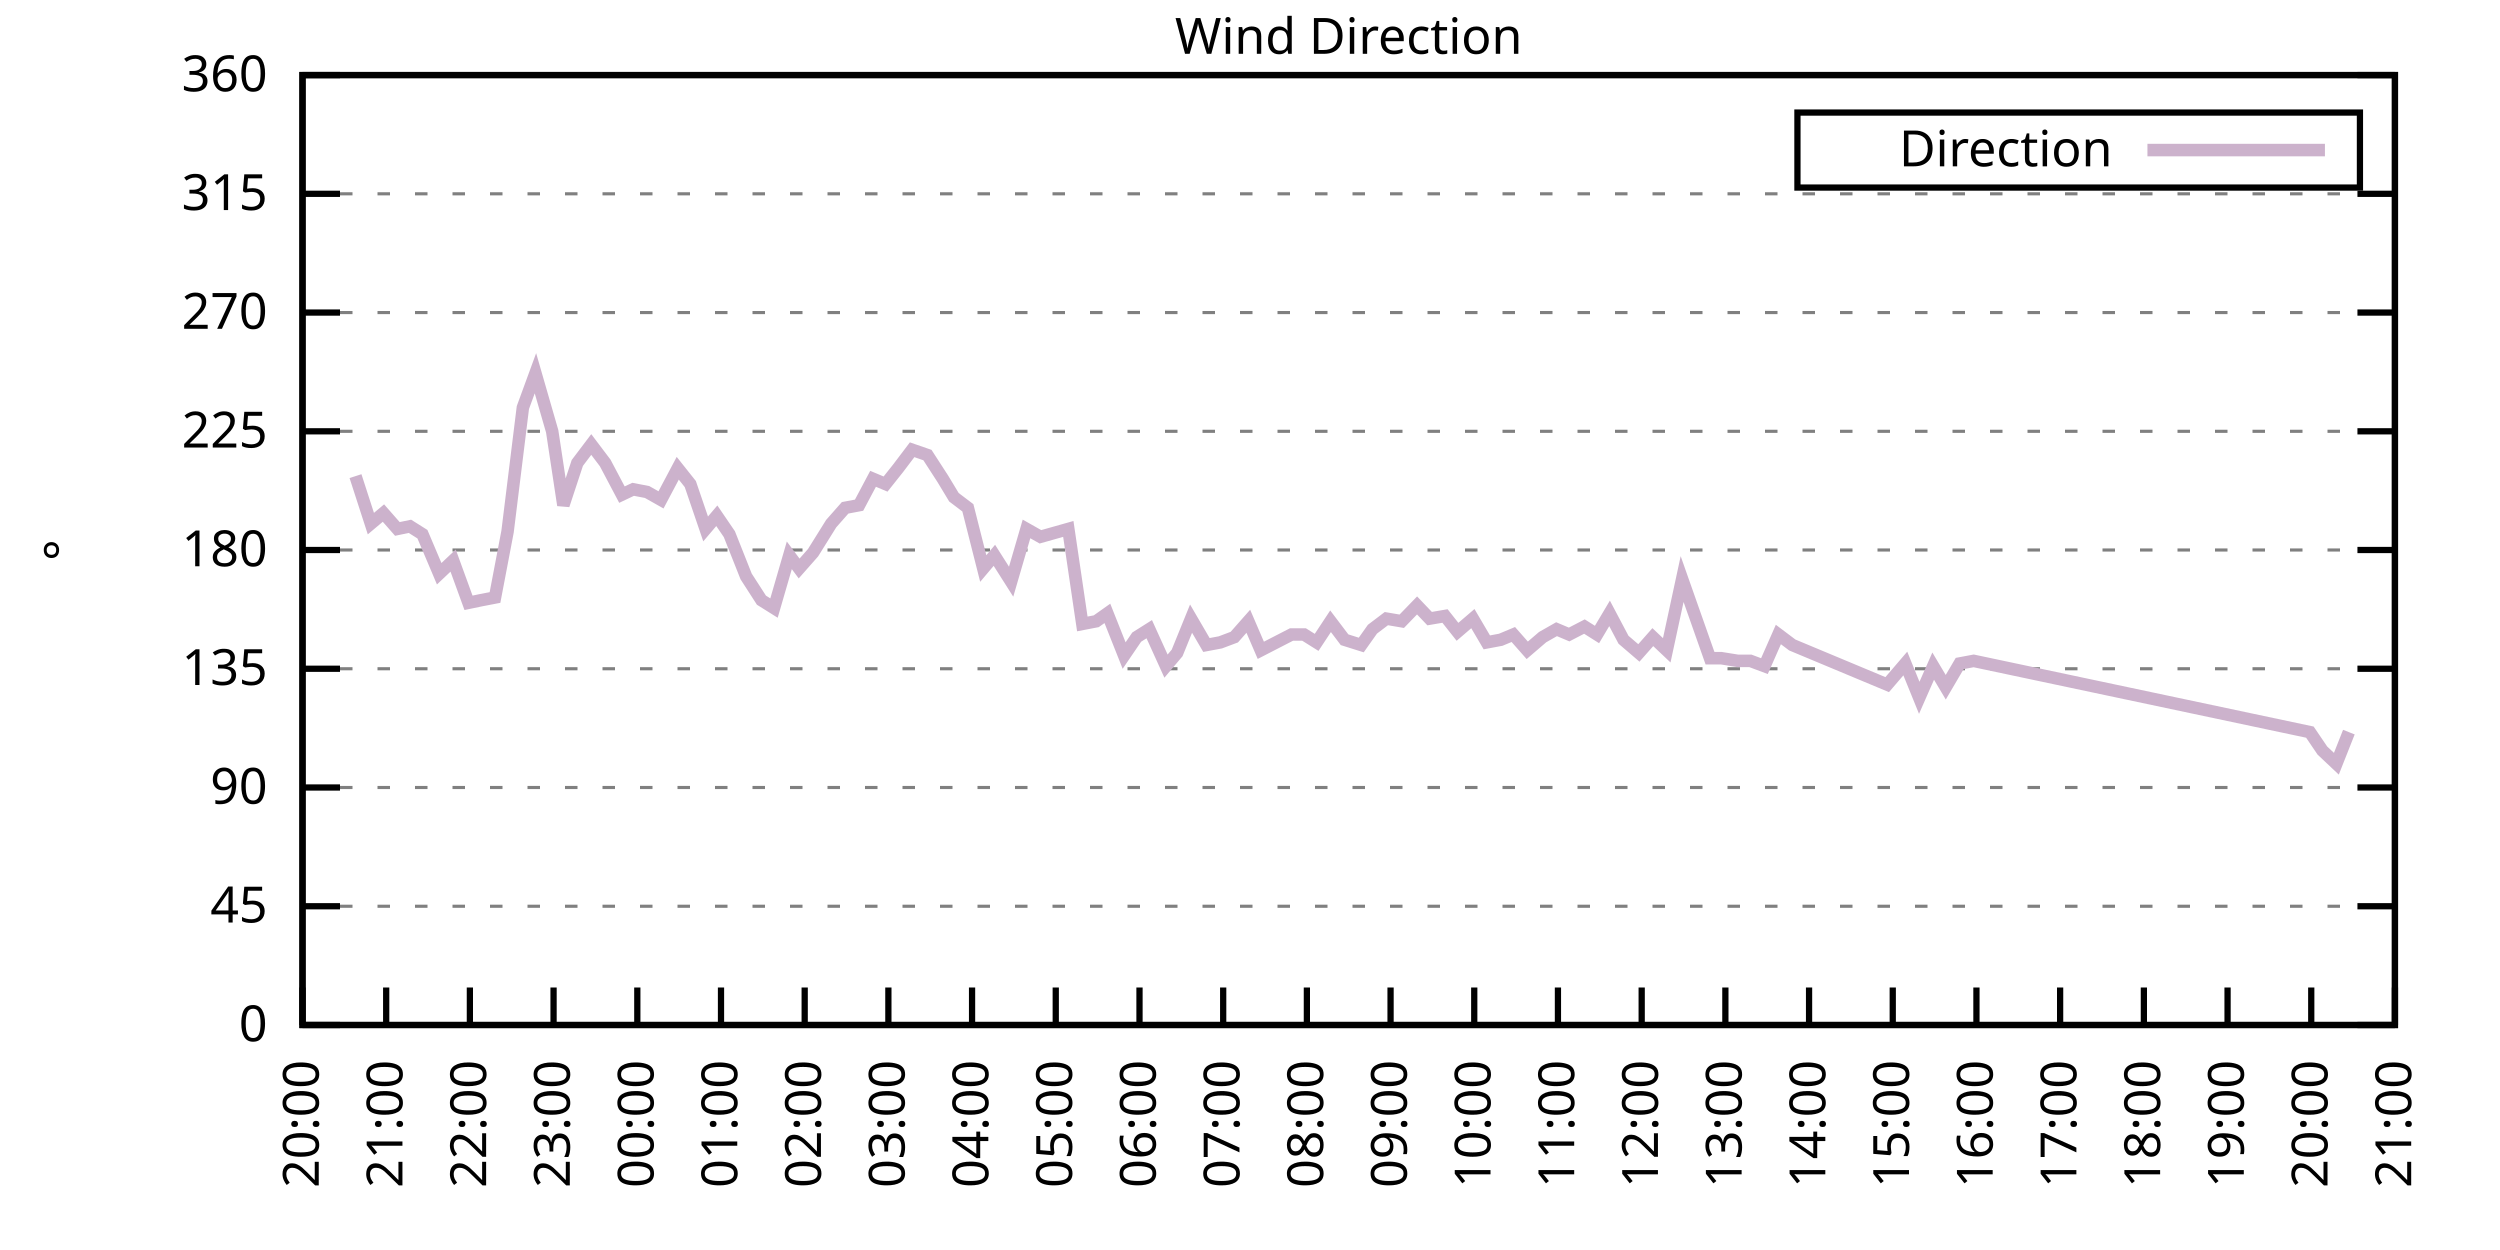
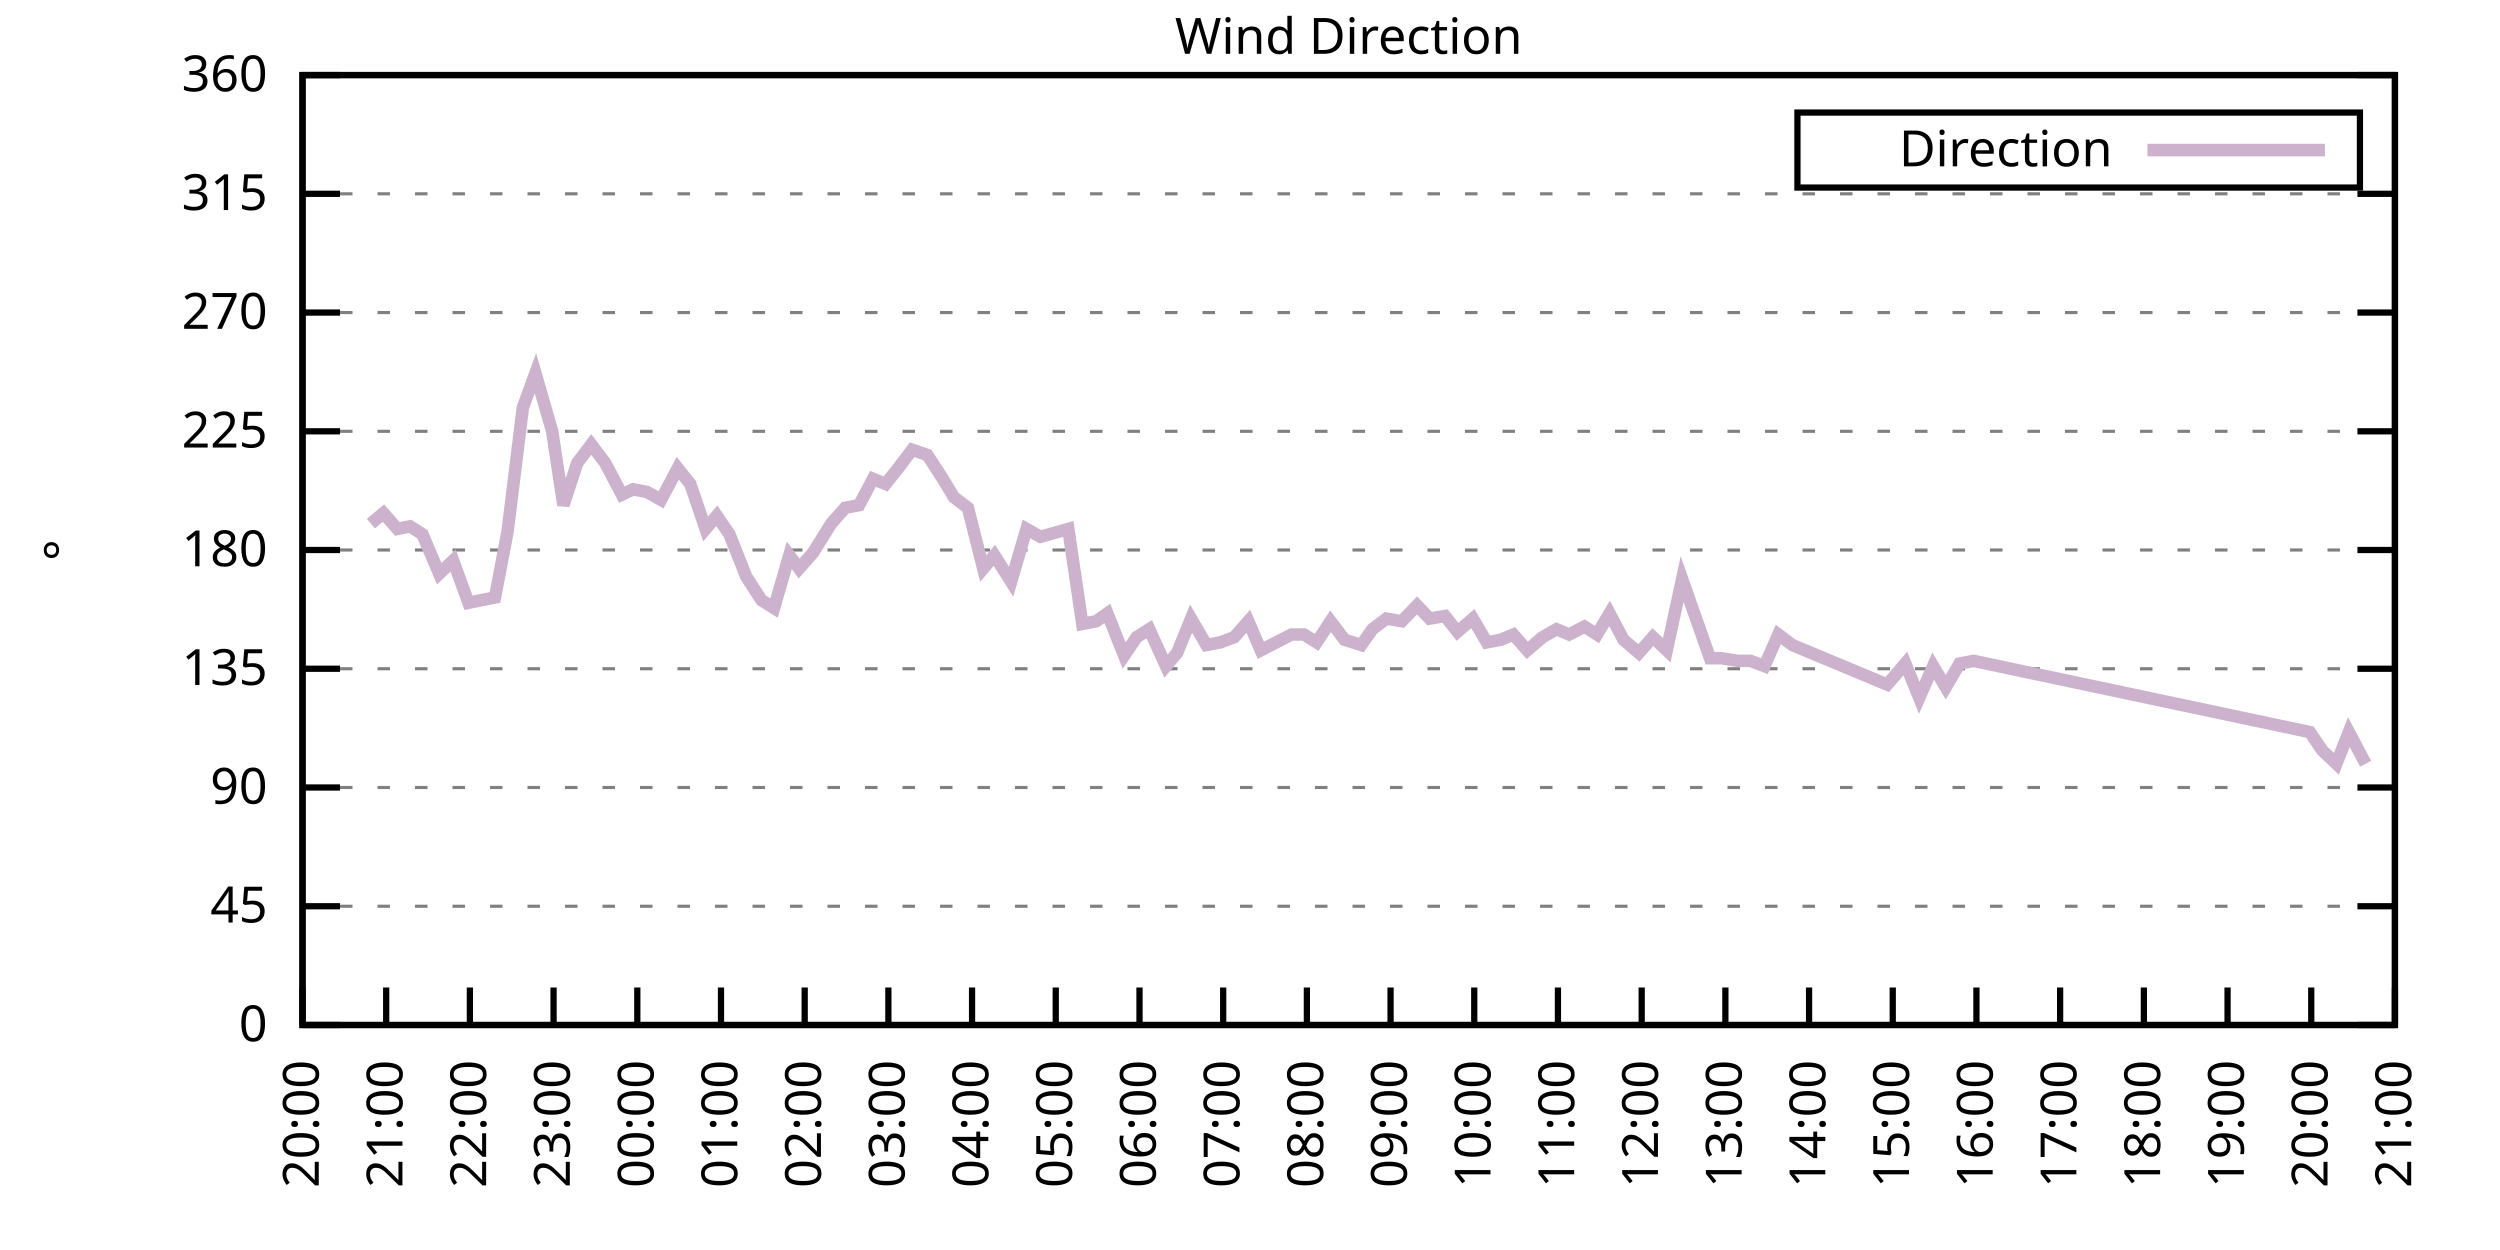
<svg xmlns="http://www.w3.org/2000/svg" xmlns:xlink="http://www.w3.org/1999/xlink" width="400" height="200" viewBox="0 0 400 200">
  <g id="gnuplot_canvas">
    <rect x="0" y="0" width="400" height="200" fill="none" />
    <defs>
      <circle id="gpDot" r="0.5" stroke-width="0.5" stroke="currentColor" />
      <path id="gpPt0" stroke-width="0.333" stroke="currentColor" d="M-1,0 h2 M0,-1 v2" />
      <path id="gpPt1" stroke-width="0.333" stroke="currentColor" d="M-1,-1 L1,1 M1,-1 L-1,1" />
      <path id="gpPt2" stroke-width="0.333" stroke="currentColor" d="M-1,0 L1,0 M0,-1 L0,1 M-1,-1 L1,1 M-1,1 L1,-1" />
      <rect id="gpPt3" stroke-width="0.333" stroke="currentColor" x="-1" y="-1" width="2" height="2" />
      <rect id="gpPt4" stroke-width="0.333" stroke="currentColor" fill="currentColor" x="-1" y="-1" width="2" height="2" />
      <circle id="gpPt5" stroke-width="0.333" stroke="currentColor" cx="0" cy="0" r="1" />
      <use xlink:href="#gpPt5" id="gpPt6" fill="currentColor" stroke="none" />
      <path id="gpPt7" stroke-width="0.333" stroke="currentColor" d="M0,-1.33 L-1.33,0.67 L1.33,0.67 z" />
      <use xlink:href="#gpPt7" id="gpPt8" fill="currentColor" stroke="none" />
      <use xlink:href="#gpPt7" id="gpPt9" stroke="currentColor" transform="rotate(180)" />
      <use xlink:href="#gpPt9" id="gpPt10" fill="currentColor" stroke="none" />
      <use xlink:href="#gpPt3" id="gpPt11" stroke="currentColor" transform="rotate(45)" />
      <use xlink:href="#gpPt11" id="gpPt12" fill="currentColor" stroke="none" />
      <path id="gpPt13" stroke-width="0.333" stroke="currentColor" d="M0,1.330 L1.265,0.411 L0.782,-1.067 L-0.782,-1.076 L-1.265,0.411 z" />
      <use xlink:href="#gpPt13" id="gpPt14" fill="currentColor" stroke="none" />
      <filter id="textbox" filterUnits="objectBoundingBox" x="0" y="0" height="1" width="1">
        <feFlood flood-color="white" flood-opacity="1" result="bgnd" />
        <feComposite in="SourceGraphic" in2="bgnd" operator="atop" />
      </filter>
      <filter id="greybox" filterUnits="objectBoundingBox" x="0" y="0" height="1" width="1">
        <feFlood flood-color="lightgrey" flood-opacity="1" result="grey" />
        <feComposite in="SourceGraphic" in2="grey" operator="atop" />
      </filter>
    </defs>
    <g fill="none" color="white" stroke="currentColor" stroke-width="1.00" stroke-linecap="butt" stroke-linejoin="miter">
</g>
    <g fill="none" color="black" stroke="currentColor" stroke-width="1.00" stroke-linecap="butt" stroke-linejoin="miter">
      <g stroke="none" shape-rendering="crispEdges">
        <polygon fill="rgb(255, 255, 255)" points="48.40,164.00 383.18,164.00 383.18,12.02 48.40,12.02 " />
      </g>
    </g>
    <g fill="none" color="black" stroke="currentColor" stroke-width="1.00" stroke-linecap="butt" stroke-linejoin="miter">
</g>
    <g fill="none" color="black" stroke="black" stroke-width="0.50" stroke-linecap="butt" stroke-linejoin="miter">
</g>
    <g fill="none" color="gray" stroke="currentColor" stroke-width="0.50" stroke-linecap="butt" stroke-linejoin="miter">
      <path stroke="gray" stroke-dasharray="2,4" class="gridline" d="M48.40,164.00 L383.19,164.00  " />
    </g>
    <g fill="none" color="gray" stroke="gray" stroke-width="1.00" stroke-linecap="butt" stroke-linejoin="miter">
</g>
    <g fill="none" color="black" stroke="currentColor" stroke-width="1.00" stroke-linecap="butt" stroke-linejoin="miter">
      <path stroke="black" d="M48.40,164.00 L54.40,164.00 M383.19,164.00 L377.19,164.00  " />
      <g transform="translate(42.80,166.60)" stroke="none" fill="black" font-family="Sans" font-size="8.00" text-anchor="end">
        <text>
          <tspan font-family="Sans"> 0</tspan>
        </text>
      </g>
    </g>
    <g fill="none" color="black" stroke="currentColor" stroke-width="1.00" stroke-linecap="butt" stroke-linejoin="miter">
</g>
    <g fill="none" color="black" stroke="black" stroke-width="0.50" stroke-linecap="butt" stroke-linejoin="miter">
</g>
    <g fill="none" color="gray" stroke="currentColor" stroke-width="0.50" stroke-linecap="butt" stroke-linejoin="miter">
      <path stroke="gray" stroke-dasharray="2,4" class="gridline" d="M48.40,145.00 L383.19,145.00  " />
    </g>
    <g fill="none" color="gray" stroke="gray" stroke-width="1.00" stroke-linecap="butt" stroke-linejoin="miter">
</g>
    <g fill="none" color="black" stroke="currentColor" stroke-width="1.00" stroke-linecap="butt" stroke-linejoin="miter">
      <path stroke="black" d="M48.40,145.00 L54.40,145.00 M383.19,145.00 L377.19,145.00  " />
      <g transform="translate(42.80,147.60)" stroke="none" fill="black" font-family="Sans" font-size="8.00" text-anchor="end">
        <text>
          <tspan font-family="Sans"> 45</tspan>
        </text>
      </g>
    </g>
    <g fill="none" color="black" stroke="currentColor" stroke-width="1.00" stroke-linecap="butt" stroke-linejoin="miter">
</g>
    <g fill="none" color="black" stroke="black" stroke-width="0.50" stroke-linecap="butt" stroke-linejoin="miter">
</g>
    <g fill="none" color="gray" stroke="currentColor" stroke-width="0.50" stroke-linecap="butt" stroke-linejoin="miter">
      <path stroke="gray" stroke-dasharray="2,4" class="gridline" d="M48.40,126.00 L383.19,126.00  " />
    </g>
    <g fill="none" color="gray" stroke="gray" stroke-width="1.00" stroke-linecap="butt" stroke-linejoin="miter">
</g>
    <g fill="none" color="black" stroke="currentColor" stroke-width="1.00" stroke-linecap="butt" stroke-linejoin="miter">
      <path stroke="black" d="M48.40,126.00 L54.40,126.00 M383.19,126.00 L377.19,126.00  " />
      <g transform="translate(42.80,128.60)" stroke="none" fill="black" font-family="Sans" font-size="8.00" text-anchor="end">
        <text>
          <tspan font-family="Sans"> 90</tspan>
        </text>
      </g>
    </g>
    <g fill="none" color="black" stroke="currentColor" stroke-width="1.00" stroke-linecap="butt" stroke-linejoin="miter">
</g>
    <g fill="none" color="black" stroke="black" stroke-width="0.50" stroke-linecap="butt" stroke-linejoin="miter">
</g>
    <g fill="none" color="gray" stroke="currentColor" stroke-width="0.50" stroke-linecap="butt" stroke-linejoin="miter">
      <path stroke="gray" stroke-dasharray="2,4" class="gridline" d="M48.40,107.00 L383.19,107.00  " />
    </g>
    <g fill="none" color="gray" stroke="gray" stroke-width="1.00" stroke-linecap="butt" stroke-linejoin="miter">
</g>
    <g fill="none" color="black" stroke="currentColor" stroke-width="1.00" stroke-linecap="butt" stroke-linejoin="miter">
      <path stroke="black" d="M48.40,107.00 L54.40,107.00 M383.19,107.00 L377.19,107.00  " />
      <g transform="translate(42.80,109.60)" stroke="none" fill="black" font-family="Sans" font-size="8.00" text-anchor="end">
        <text>
          <tspan font-family="Sans"> 135</tspan>
        </text>
      </g>
    </g>
    <g fill="none" color="black" stroke="currentColor" stroke-width="1.00" stroke-linecap="butt" stroke-linejoin="miter">
</g>
    <g fill="none" color="black" stroke="black" stroke-width="0.50" stroke-linecap="butt" stroke-linejoin="miter">
</g>
    <g fill="none" color="gray" stroke="currentColor" stroke-width="0.50" stroke-linecap="butt" stroke-linejoin="miter">
      <path stroke="gray" stroke-dasharray="2,4" class="gridline" d="M48.40,88.00 L383.19,88.00  " />
    </g>
    <g fill="none" color="gray" stroke="gray" stroke-width="1.00" stroke-linecap="butt" stroke-linejoin="miter">
</g>
    <g fill="none" color="black" stroke="currentColor" stroke-width="1.00" stroke-linecap="butt" stroke-linejoin="miter">
      <path stroke="black" d="M48.40,88.00 L54.40,88.00 M383.19,88.00 L377.19,88.00  " />
      <g transform="translate(42.80,90.60)" stroke="none" fill="black" font-family="Sans" font-size="8.00" text-anchor="end">
        <text>
          <tspan font-family="Sans"> 180</tspan>
        </text>
      </g>
    </g>
    <g fill="none" color="black" stroke="currentColor" stroke-width="1.00" stroke-linecap="butt" stroke-linejoin="miter">
</g>
    <g fill="none" color="black" stroke="black" stroke-width="0.50" stroke-linecap="butt" stroke-linejoin="miter">
</g>
    <g fill="none" color="gray" stroke="currentColor" stroke-width="0.50" stroke-linecap="butt" stroke-linejoin="miter">
      <path stroke="gray" stroke-dasharray="2,4" class="gridline" d="M48.40,69.01 L383.19,69.01  " />
    </g>
    <g fill="none" color="gray" stroke="gray" stroke-width="1.00" stroke-linecap="butt" stroke-linejoin="miter">
</g>
    <g fill="none" color="black" stroke="currentColor" stroke-width="1.00" stroke-linecap="butt" stroke-linejoin="miter">
      <path stroke="black" d="M48.40,69.01 L54.40,69.01 M383.19,69.01 L377.19,69.01  " />
      <g transform="translate(42.80,71.61)" stroke="none" fill="black" font-family="Sans" font-size="8.00" text-anchor="end">
        <text>
          <tspan font-family="Sans"> 225</tspan>
        </text>
      </g>
    </g>
    <g fill="none" color="black" stroke="currentColor" stroke-width="1.00" stroke-linecap="butt" stroke-linejoin="miter">
</g>
    <g fill="none" color="black" stroke="black" stroke-width="0.50" stroke-linecap="butt" stroke-linejoin="miter">
</g>
    <g fill="none" color="gray" stroke="currentColor" stroke-width="0.50" stroke-linecap="butt" stroke-linejoin="miter">
      <path stroke="gray" stroke-dasharray="2,4" class="gridline" d="M48.40,50.01 L383.19,50.01  " />
    </g>
    <g fill="none" color="gray" stroke="gray" stroke-width="1.00" stroke-linecap="butt" stroke-linejoin="miter">
</g>
    <g fill="none" color="black" stroke="currentColor" stroke-width="1.00" stroke-linecap="butt" stroke-linejoin="miter">
      <path stroke="black" d="M48.40,50.01 L54.40,50.01 M383.19,50.01 L377.19,50.01  " />
      <g transform="translate(42.80,52.61)" stroke="none" fill="black" font-family="Sans" font-size="8.00" text-anchor="end">
        <text>
          <tspan font-family="Sans"> 270</tspan>
        </text>
      </g>
    </g>
    <g fill="none" color="black" stroke="currentColor" stroke-width="1.00" stroke-linecap="butt" stroke-linejoin="miter">
</g>
    <g fill="none" color="black" stroke="black" stroke-width="0.50" stroke-linecap="butt" stroke-linejoin="miter">
</g>
    <g fill="none" color="gray" stroke="currentColor" stroke-width="0.50" stroke-linecap="butt" stroke-linejoin="miter">
      <path stroke="gray" stroke-dasharray="2,4" class="gridline" d="M48.40,31.01 L383.19,31.01  " />
    </g>
    <g fill="none" color="gray" stroke="gray" stroke-width="1.00" stroke-linecap="butt" stroke-linejoin="miter">
</g>
    <g fill="none" color="black" stroke="currentColor" stroke-width="1.00" stroke-linecap="butt" stroke-linejoin="miter">
      <path stroke="black" d="M48.40,31.01 L54.40,31.01 M383.19,31.01 L377.19,31.01  " />
      <g transform="translate(42.80,33.61)" stroke="none" fill="black" font-family="Sans" font-size="8.00" text-anchor="end">
        <text>
          <tspan font-family="Sans"> 315</tspan>
        </text>
      </g>
    </g>
    <g fill="none" color="black" stroke="currentColor" stroke-width="1.00" stroke-linecap="butt" stroke-linejoin="miter">
</g>
    <g fill="none" color="black" stroke="black" stroke-width="0.50" stroke-linecap="butt" stroke-linejoin="miter">
</g>
    <g fill="none" color="gray" stroke="currentColor" stroke-width="0.50" stroke-linecap="butt" stroke-linejoin="miter">
      <path stroke="gray" stroke-dasharray="2,4" class="gridline" d="M48.40,12.01 L383.19,12.01  " />
    </g>
    <g fill="none" color="gray" stroke="gray" stroke-width="1.00" stroke-linecap="butt" stroke-linejoin="miter">
</g>
    <g fill="none" color="black" stroke="currentColor" stroke-width="1.00" stroke-linecap="butt" stroke-linejoin="miter">
      <path stroke="black" d="M48.40,12.01 L54.40,12.01 M383.19,12.01 L377.19,12.01  " />
      <g transform="translate(42.80,14.61)" stroke="none" fill="black" font-family="Sans" font-size="8.00" text-anchor="end">
        <text>
          <tspan font-family="Sans"> 360</tspan>
        </text>
      </g>
    </g>
    <g fill="none" color="black" stroke="currentColor" stroke-width="1.00" stroke-linecap="butt" stroke-linejoin="miter">
      <path stroke="black" d="M48.40,164.00 L48.40,158.00  " />
      <g transform="translate(51.00,169.60) rotate(270.00)" stroke="none" fill="black" font-family="Sans" font-size="8.00" text-anchor="end">
        <text>
          <tspan font-family="Sans">20:00</tspan>
        </text>
      </g>
    </g>
    <g fill="none" color="black" stroke="currentColor" stroke-width="1.00" stroke-linecap="butt" stroke-linejoin="miter">
      <path stroke="black" d="M61.79,164.00 L61.79,158.00  " />
      <g transform="translate(64.39,169.60) rotate(270.00)" stroke="none" fill="black" font-family="Sans" font-size="8.00" text-anchor="end">
        <text>
          <tspan font-family="Sans">21:00</tspan>
        </text>
      </g>
    </g>
    <g fill="none" color="black" stroke="currentColor" stroke-width="1.00" stroke-linecap="butt" stroke-linejoin="miter">
      <path stroke="black" d="M75.18,164.00 L75.18,158.00  " />
      <g transform="translate(77.78,169.60) rotate(270.00)" stroke="none" fill="black" font-family="Sans" font-size="8.00" text-anchor="end">
        <text>
          <tspan font-family="Sans">22:00</tspan>
        </text>
      </g>
    </g>
    <g fill="none" color="black" stroke="currentColor" stroke-width="1.00" stroke-linecap="butt" stroke-linejoin="miter">
      <path stroke="black" d="M88.57,164.00 L88.57,158.00  " />
      <g transform="translate(91.17,169.60) rotate(270.00)" stroke="none" fill="black" font-family="Sans" font-size="8.00" text-anchor="end">
        <text>
          <tspan font-family="Sans">23:00</tspan>
        </text>
      </g>
    </g>
    <g fill="none" color="black" stroke="currentColor" stroke-width="1.00" stroke-linecap="butt" stroke-linejoin="miter">
      <path stroke="black" d="M101.97,164.00 L101.97,158.00  " />
      <g transform="translate(104.57,169.60) rotate(270.00)" stroke="none" fill="black" font-family="Sans" font-size="8.00" text-anchor="end">
        <text>
          <tspan font-family="Sans">00:00</tspan>
        </text>
      </g>
    </g>
    <g fill="none" color="black" stroke="currentColor" stroke-width="1.00" stroke-linecap="butt" stroke-linejoin="miter">
      <path stroke="black" d="M115.36,164.00 L115.36,158.00  " />
      <g transform="translate(117.96,169.60) rotate(270.00)" stroke="none" fill="black" font-family="Sans" font-size="8.00" text-anchor="end">
        <text>
          <tspan font-family="Sans">01:00</tspan>
        </text>
      </g>
    </g>
    <g fill="none" color="black" stroke="currentColor" stroke-width="1.00" stroke-linecap="butt" stroke-linejoin="miter">
      <path stroke="black" d="M128.75,164.00 L128.75,158.00  " />
      <g transform="translate(131.35,169.60) rotate(270.00)" stroke="none" fill="black" font-family="Sans" font-size="8.00" text-anchor="end">
        <text>
          <tspan font-family="Sans">02:00</tspan>
        </text>
      </g>
    </g>
    <g fill="none" color="black" stroke="currentColor" stroke-width="1.00" stroke-linecap="butt" stroke-linejoin="miter">
      <path stroke="black" d="M142.14,164.00 L142.14,158.00  " />
      <g transform="translate(144.74,169.60) rotate(270.00)" stroke="none" fill="black" font-family="Sans" font-size="8.00" text-anchor="end">
        <text>
          <tspan font-family="Sans">03:00</tspan>
        </text>
      </g>
    </g>
    <g fill="none" color="black" stroke="currentColor" stroke-width="1.00" stroke-linecap="butt" stroke-linejoin="miter">
      <path stroke="black" d="M155.53,164.00 L155.53,158.00  " />
      <g transform="translate(158.13,169.60) rotate(270.00)" stroke="none" fill="black" font-family="Sans" font-size="8.00" text-anchor="end">
        <text>
          <tspan font-family="Sans">04:00</tspan>
        </text>
      </g>
    </g>
    <g fill="none" color="black" stroke="currentColor" stroke-width="1.00" stroke-linecap="butt" stroke-linejoin="miter">
      <path stroke="black" d="M168.92,164.00 L168.92,158.00  " />
      <g transform="translate(171.52,169.60) rotate(270.00)" stroke="none" fill="black" font-family="Sans" font-size="8.00" text-anchor="end">
        <text>
          <tspan font-family="Sans">05:00</tspan>
        </text>
      </g>
    </g>
    <g fill="none" color="black" stroke="currentColor" stroke-width="1.00" stroke-linecap="butt" stroke-linejoin="miter">
      <path stroke="black" d="M182.32,164.00 L182.32,158.00  " />
      <g transform="translate(184.92,169.60) rotate(270.00)" stroke="none" fill="black" font-family="Sans" font-size="8.00" text-anchor="end">
        <text>
          <tspan font-family="Sans">06:00</tspan>
        </text>
      </g>
    </g>
    <g fill="none" color="black" stroke="currentColor" stroke-width="1.00" stroke-linecap="butt" stroke-linejoin="miter">
      <path stroke="black" d="M195.71,164.00 L195.71,158.00  " />
      <g transform="translate(198.31,169.60) rotate(270.00)" stroke="none" fill="black" font-family="Sans" font-size="8.00" text-anchor="end">
        <text>
          <tspan font-family="Sans">07:00</tspan>
        </text>
      </g>
    </g>
    <g fill="none" color="black" stroke="currentColor" stroke-width="1.00" stroke-linecap="butt" stroke-linejoin="miter">
      <path stroke="black" d="M209.10,164.00 L209.10,158.00  " />
      <g transform="translate(211.70,169.60) rotate(270.00)" stroke="none" fill="black" font-family="Sans" font-size="8.00" text-anchor="end">
        <text>
          <tspan font-family="Sans">08:00</tspan>
        </text>
      </g>
    </g>
    <g fill="none" color="black" stroke="currentColor" stroke-width="1.00" stroke-linecap="butt" stroke-linejoin="miter">
      <path stroke="black" d="M222.49,164.00 L222.49,158.00  " />
      <g transform="translate(225.09,169.60) rotate(270.00)" stroke="none" fill="black" font-family="Sans" font-size="8.00" text-anchor="end">
        <text>
          <tspan font-family="Sans">09:00</tspan>
        </text>
      </g>
    </g>
    <g fill="none" color="black" stroke="currentColor" stroke-width="1.00" stroke-linecap="butt" stroke-linejoin="miter">
      <path stroke="black" d="M235.88,164.00 L235.88,158.00  " />
      <g transform="translate(238.48,169.60) rotate(270.00)" stroke="none" fill="black" font-family="Sans" font-size="8.00" text-anchor="end">
        <text>
          <tspan font-family="Sans">10:00</tspan>
        </text>
      </g>
    </g>
    <g fill="none" color="black" stroke="currentColor" stroke-width="1.00" stroke-linecap="butt" stroke-linejoin="miter">
      <path stroke="black" d="M249.27,164.00 L249.27,158.00  " />
      <g transform="translate(251.87,169.60) rotate(270.00)" stroke="none" fill="black" font-family="Sans" font-size="8.00" text-anchor="end">
        <text>
          <tspan font-family="Sans">11:00</tspan>
        </text>
      </g>
    </g>
    <g fill="none" color="black" stroke="currentColor" stroke-width="1.00" stroke-linecap="butt" stroke-linejoin="miter">
      <path stroke="black" d="M262.67,164.00 L262.67,158.00  " />
      <g transform="translate(265.27,169.60) rotate(270.00)" stroke="none" fill="black" font-family="Sans" font-size="8.00" text-anchor="end">
        <text>
          <tspan font-family="Sans">12:00</tspan>
        </text>
      </g>
    </g>
    <g fill="none" color="black" stroke="currentColor" stroke-width="1.00" stroke-linecap="butt" stroke-linejoin="miter">
      <path stroke="black" d="M276.06,164.00 L276.06,158.00  " />
      <g transform="translate(278.66,169.60) rotate(270.00)" stroke="none" fill="black" font-family="Sans" font-size="8.00" text-anchor="end">
        <text>
          <tspan font-family="Sans">13:00</tspan>
        </text>
      </g>
    </g>
    <g fill="none" color="black" stroke="currentColor" stroke-width="1.00" stroke-linecap="butt" stroke-linejoin="miter">
      <path stroke="black" d="M289.45,164.00 L289.45,158.00  " />
      <g transform="translate(292.05,169.60) rotate(270.00)" stroke="none" fill="black" font-family="Sans" font-size="8.00" text-anchor="end">
        <text>
          <tspan font-family="Sans">14:00</tspan>
        </text>
      </g>
    </g>
    <g fill="none" color="black" stroke="currentColor" stroke-width="1.00" stroke-linecap="butt" stroke-linejoin="miter">
      <path stroke="black" d="M302.84,164.00 L302.84,158.00  " />
      <g transform="translate(305.44,169.60) rotate(270.00)" stroke="none" fill="black" font-family="Sans" font-size="8.00" text-anchor="end">
        <text>
          <tspan font-family="Sans">15:00</tspan>
        </text>
      </g>
    </g>
    <g fill="none" color="black" stroke="currentColor" stroke-width="1.00" stroke-linecap="butt" stroke-linejoin="miter">
      <path stroke="black" d="M316.23,164.00 L316.23,158.00  " />
      <g transform="translate(318.83,169.60) rotate(270.00)" stroke="none" fill="black" font-family="Sans" font-size="8.00" text-anchor="end">
        <text>
          <tspan font-family="Sans">16:00</tspan>
        </text>
      </g>
    </g>
    <g fill="none" color="black" stroke="currentColor" stroke-width="1.00" stroke-linecap="butt" stroke-linejoin="miter">
      <path stroke="black" d="M329.62,164.00 L329.62,158.00  " />
      <g transform="translate(332.22,169.60) rotate(270.00)" stroke="none" fill="black" font-family="Sans" font-size="8.00" text-anchor="end">
        <text>
          <tspan font-family="Sans">17:00</tspan>
        </text>
      </g>
    </g>
    <g fill="none" color="black" stroke="currentColor" stroke-width="1.00" stroke-linecap="butt" stroke-linejoin="miter">
      <path stroke="black" d="M343.02,164.00 L343.02,158.00  " />
      <g transform="translate(345.62,169.60) rotate(270.00)" stroke="none" fill="black" font-family="Sans" font-size="8.00" text-anchor="end">
        <text>
          <tspan font-family="Sans">18:00</tspan>
        </text>
      </g>
    </g>
    <g fill="none" color="black" stroke="currentColor" stroke-width="1.00" stroke-linecap="butt" stroke-linejoin="miter">
      <path stroke="black" d="M356.41,164.00 L356.41,158.00  " />
      <g transform="translate(359.01,169.60) rotate(270.00)" stroke="none" fill="black" font-family="Sans" font-size="8.00" text-anchor="end">
        <text>
          <tspan font-family="Sans">19:00</tspan>
        </text>
      </g>
    </g>
    <g fill="none" color="black" stroke="currentColor" stroke-width="1.00" stroke-linecap="butt" stroke-linejoin="miter">
      <path stroke="black" d="M369.80,164.00 L369.80,158.00  " />
      <g transform="translate(372.40,169.60) rotate(270.00)" stroke="none" fill="black" font-family="Sans" font-size="8.00" text-anchor="end">
        <text>
          <tspan font-family="Sans">20:00</tspan>
        </text>
      </g>
    </g>
    <g fill="none" color="black" stroke="currentColor" stroke-width="1.00" stroke-linecap="butt" stroke-linejoin="miter">
      <path stroke="black" d="M383.19,164.00 L383.19,158.00  " />
      <g transform="translate(385.79,169.60) rotate(270.00)" stroke="none" fill="black" font-family="Sans" font-size="8.00" text-anchor="end">
        <text>
          <tspan font-family="Sans">21:00</tspan>
        </text>
      </g>
    </g>
    <g fill="none" color="black" stroke="currentColor" stroke-width="1.00" stroke-linecap="butt" stroke-linejoin="miter">
</g>
    <g fill="none" color="black" stroke="currentColor" stroke-width="1.00" stroke-linecap="butt" stroke-linejoin="miter">
      <path stroke="black" d="M48.40,12.01 L48.40,164.00 L383.19,164.00 L383.19,12.01 L48.40,12.01 Z  " />
    </g>
    <g fill="none" color="black" stroke="currentColor" stroke-width="1.00" stroke-linecap="butt" stroke-linejoin="miter">
</g>
    <g fill="none" color="black" stroke="currentColor" stroke-width="1.00" stroke-linecap="butt" stroke-linejoin="miter">
      <path stroke="black" d="M287.59,30.01 L287.59,18.01 L377.59,18.01 L377.59,30.01 L287.59,30.01 Z  " />
    </g>
    <g id="Wind_direction_plot_1">
      <g fill="none" color="white" stroke="black" stroke-width="2.00" stroke-linecap="butt" stroke-linejoin="miter">
</g>
      <g fill="none" color="black" stroke="currentColor" stroke-width="2.00" stroke-linecap="butt" stroke-linejoin="miter">
        <g transform="translate(337.99,26.61)" stroke="none" fill="black" font-family="Sans" font-size="8.00" text-anchor="end">
          <text>
            <tspan font-family="Sans">Direction</tspan>
          </text>
        </g>
      </g>
      <g fill="none" color="black" stroke="currentColor" stroke-width="2.00" stroke-linecap="butt" stroke-linejoin="miter">
-         <path stroke="rgb(204, 178, 204)" d="M343.59,24.01 L371.99,24.01 M56.88,76.18 L59.34,83.78 L61.35,82.09 L63.58,84.63 L65.59,84.21 L67.59,85.47   L70.27,91.80 L72.50,89.69 L74.96,96.45 L76.97,96.03 L79.20,95.60 L81.21,85.05 L83.66,65.21 L85.67,59.72   L88.35,69.01 L90.14,80.83 L92.37,74.07 L94.60,71.12 L96.83,74.07 L99.51,79.14 L101.30,78.29 L103.53,78.72   L105.76,79.98 L108.44,74.92 L110.45,77.45 L112.90,84.63 L114.69,82.52 L116.70,85.47 L119.38,92.23 L121.83,96.03   L123.84,97.29 L126.29,88.85 L127.86,90.96 L130.09,88.43 L132.99,83.78 L135.22,81.25 L137.45,80.83 L139.69,76.61   L141.69,77.45 L143.70,74.92 L145.94,71.96 L148.39,72.81 L150.85,76.61 L152.63,79.56 L154.86,81.25 L157.32,90.96   L159.10,88.85 L161.78,93.07 L164.24,84.63 L166.47,85.89 L170.93,84.63 L173.17,99.83 L175.40,99.40 L177.18,98.14   L179.86,104.89 L181.87,101.94 L183.88,100.67 L186.56,106.58 L188.34,104.47 L190.57,98.98 L193.03,103.20 L195.26,102.78   L197.49,101.94 L199.73,99.40 L201.73,104.05 L206.64,101.52 L208.65,101.52 L210.66,102.78 L212.89,99.40 L215.13,102.36   L217.80,103.20 L219.59,100.67 L221.82,98.98 L224.28,99.40 L226.73,96.87 L228.74,98.98 L231.20,98.56 L233.20,101.09   L235.66,98.98 L237.89,102.78 L240.12,102.36 L242.13,101.52 L244.36,104.05 L246.82,101.94 L249.05,100.67 L251.06,101.52   L253.51,100.25 L255.52,101.52 L257.53,98.14 L259.76,102.36 L262.22,104.47 L264.45,101.94 L266.68,104.05 L269.14,92.65   L273.60,105.31 L275.39,105.31 L278.07,105.74 L280.07,105.74 L282.31,106.58 L284.54,101.52 L286.77,103.20 L301.95,109.54   L304.85,106.16 L307.08,111.65 L309.31,106.58 L311.32,109.96 L313.55,106.16 L315.79,105.74 L369.58,117.14 L371.58,120.09   L373.82,122.20 L375.82,117.14  " />
+         <path stroke="rgb(204, 178, 204)" d="M343.59,24.01 L371.99,24.01 M59.34,83.78 L61.35,82.09 L63.58,84.63 L65.59,84.21 L67.59,85.47 L70.27,91.80   L72.50,89.69 L74.96,96.45 L76.97,96.03 L79.20,95.60 L81.21,85.05 L83.66,65.21 L85.67,59.72 L88.35,69.01   L90.14,80.83 L92.37,74.07 L94.60,71.12 L96.83,74.07 L99.51,79.14 L101.30,78.29 L103.53,78.72 L105.76,79.98   L108.44,74.92 L110.45,77.45 L112.90,84.63 L114.69,82.52 L116.70,85.47 L119.38,92.23 L121.83,96.03 L123.84,97.29   L126.29,88.85 L127.86,90.96 L130.09,88.43 L132.99,83.78 L135.22,81.25 L137.45,80.83 L139.69,76.61 L141.69,77.45   L143.70,74.92 L145.94,71.96 L148.39,72.81 L150.85,76.61 L152.63,79.56 L154.86,81.25 L157.32,90.96 L159.10,88.85   L161.78,93.07 L164.24,84.63 L166.47,85.89 L170.93,84.63 L173.17,99.83 L175.40,99.40 L177.18,98.14 L179.86,104.89   L181.87,101.94 L183.88,100.67 L186.56,106.58 L188.34,104.47 L190.57,98.98 L193.03,103.20 L195.26,102.78 L197.49,101.94   L199.73,99.40 L201.73,104.05 L206.64,101.52 L208.65,101.52 L210.66,102.78 L212.89,99.40 L215.13,102.36 L217.80,103.20   L219.59,100.67 L221.82,98.98 L224.28,99.40 L226.73,96.87 L228.74,98.98 L231.20,98.56 L233.20,101.09 L235.66,98.98   L237.89,102.78 L240.12,102.36 L242.13,101.52 L244.36,104.05 L246.82,101.94 L249.05,100.67 L251.06,101.52 L253.51,100.25   L255.52,101.52 L257.53,98.14 L259.76,102.36 L262.22,104.47 L264.45,101.94 L266.68,104.05 L269.14,92.65 L273.60,105.31   L275.39,105.31 L278.07,105.74 L280.07,105.74 L282.31,106.58 L284.54,101.52 L286.77,103.20 L301.95,109.54 L304.85,106.16   L307.08,111.65 L309.31,106.58 L311.32,109.96 L313.55,106.16 L315.79,105.74 L369.58,117.14 L371.58,120.09 L373.82,122.20   L375.82,117.14 L378.50,122.20  " />
      </g>
    </g>
    <g fill="none" color="black" stroke="currentColor" stroke-width="2.00" stroke-linecap="butt" stroke-linejoin="miter">
</g>
    <g fill="none" color="black" stroke="black" stroke-width="1.00" stroke-linecap="butt" stroke-linejoin="miter">
</g>
    <g fill="none" color="black" stroke="currentColor" stroke-width="1.00" stroke-linecap="butt" stroke-linejoin="miter">
      <path stroke="black" d="M48.40,12.01 L48.40,164.00 L383.19,164.00 L383.19,12.01 L48.40,12.01 Z  " />
      <g transform="translate(12.80,88.01) rotate(270.00)" stroke="none" fill="black" font-family="Sans" font-size="8.00" text-anchor="middle">
        <text>
          <tspan font-family="Sans">°</tspan>
        </text>
      </g>
    </g>
    <g fill="none" color="black" stroke="currentColor" stroke-width="1.00" stroke-linecap="butt" stroke-linejoin="miter">
</g>
    <g fill="none" color="black" stroke="currentColor" stroke-width="1.00" stroke-linecap="butt" stroke-linejoin="miter">
      <g transform="translate(215.79,8.61)" stroke="none" fill="black" font-family="Sans" font-size="8.00" text-anchor="middle">
        <text>
          <tspan font-family="Sans">Wind Direction</tspan>
        </text>
      </g>
    </g>
    <g fill="none" color="black" stroke="currentColor" stroke-width="1.00" stroke-linecap="butt" stroke-linejoin="miter">
</g>
  </g>
</svg>
